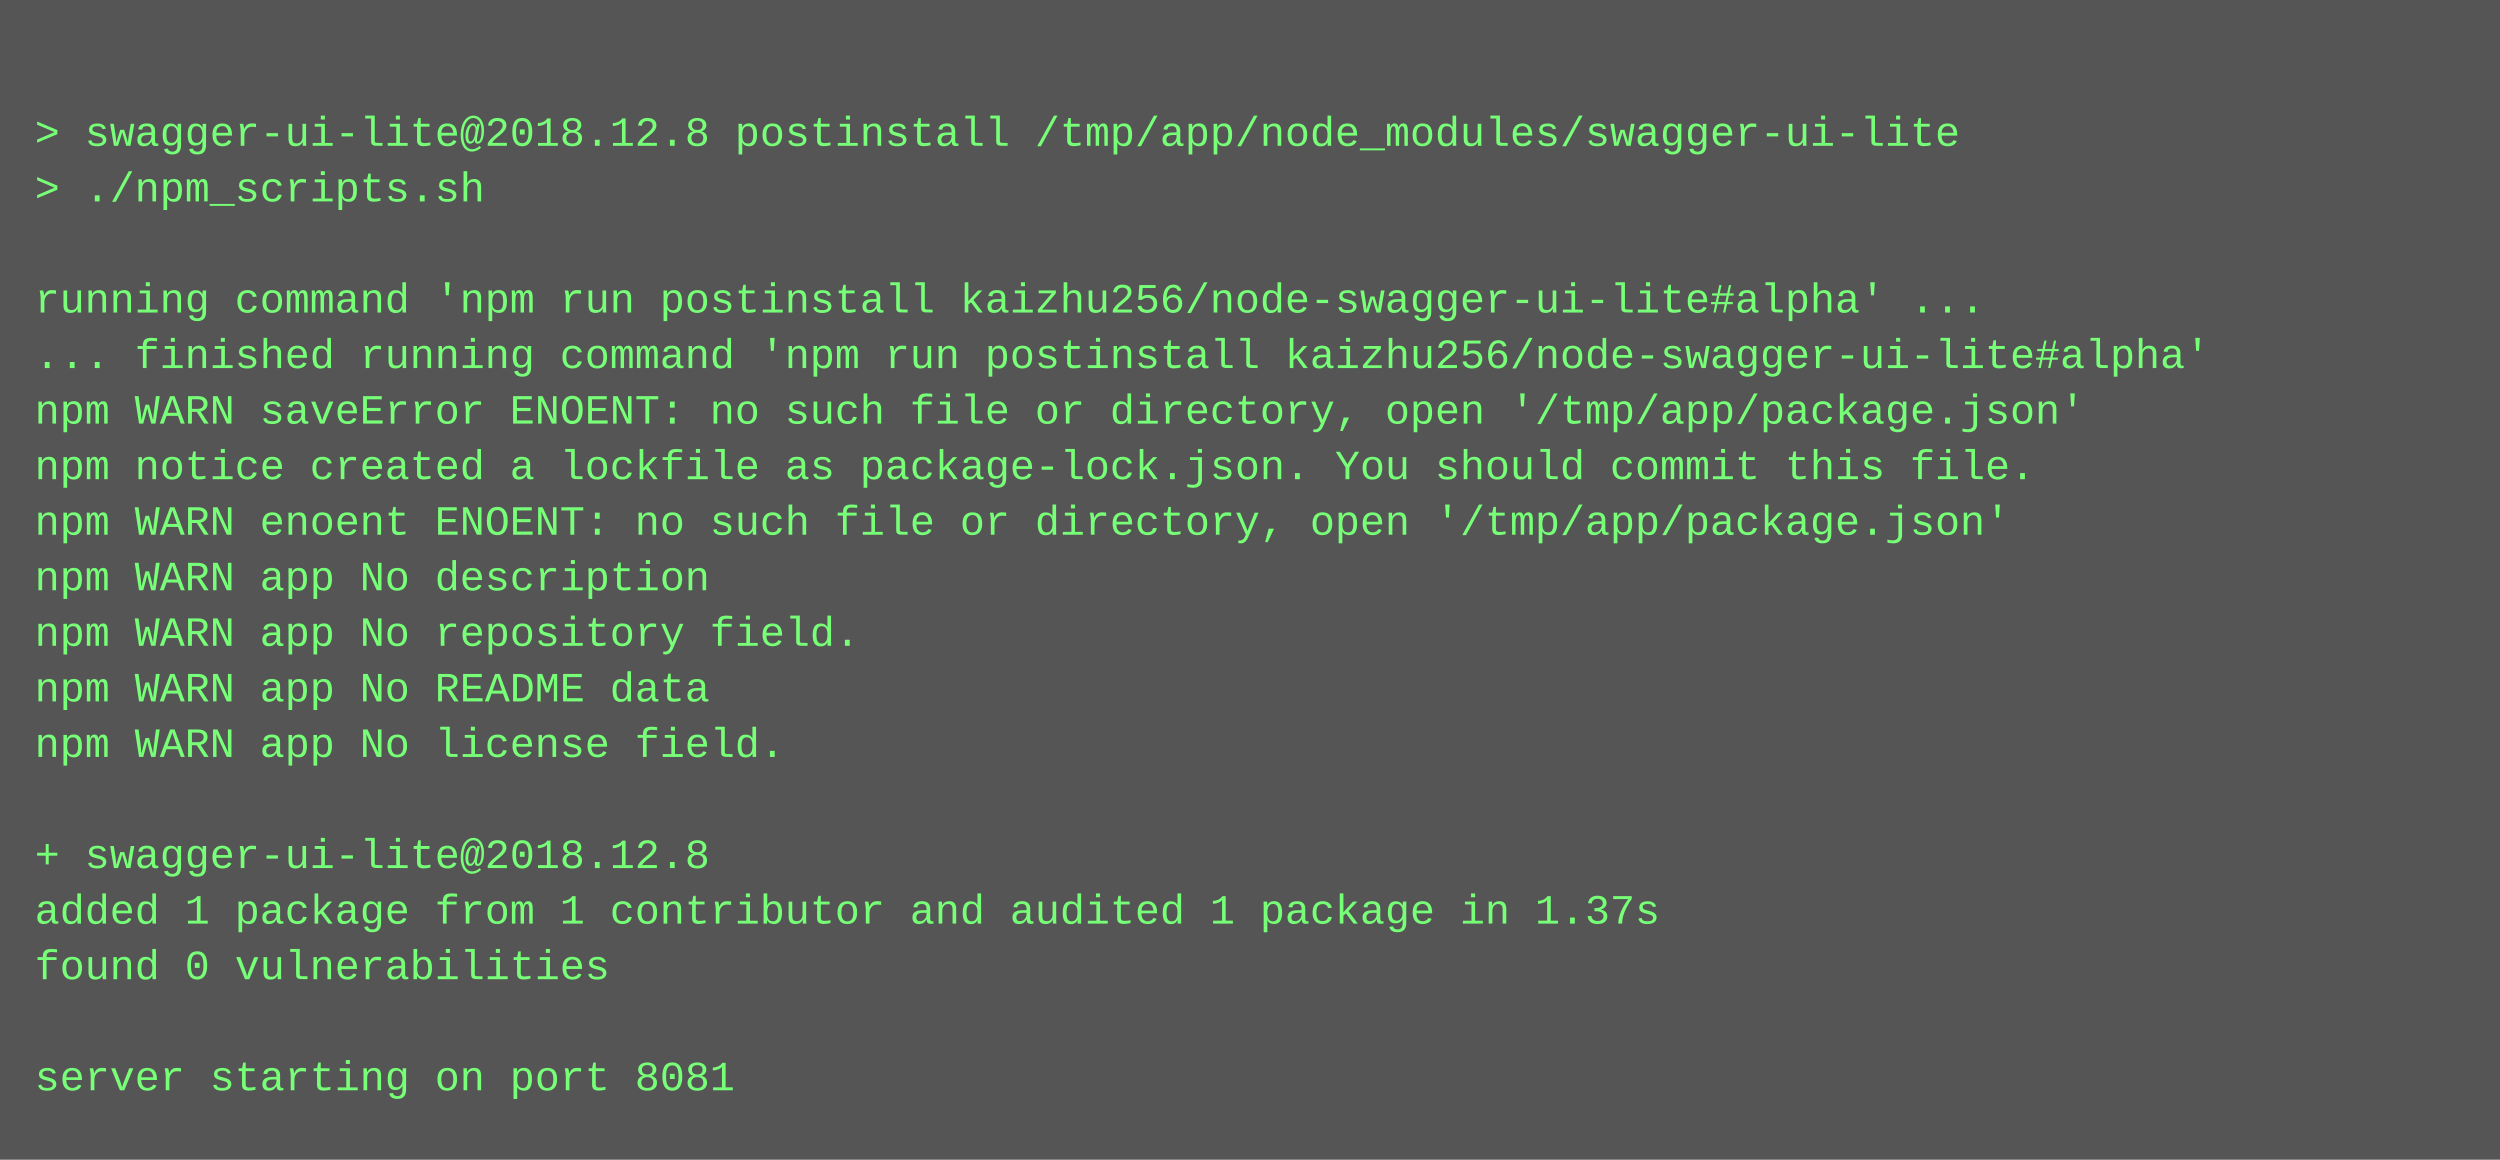
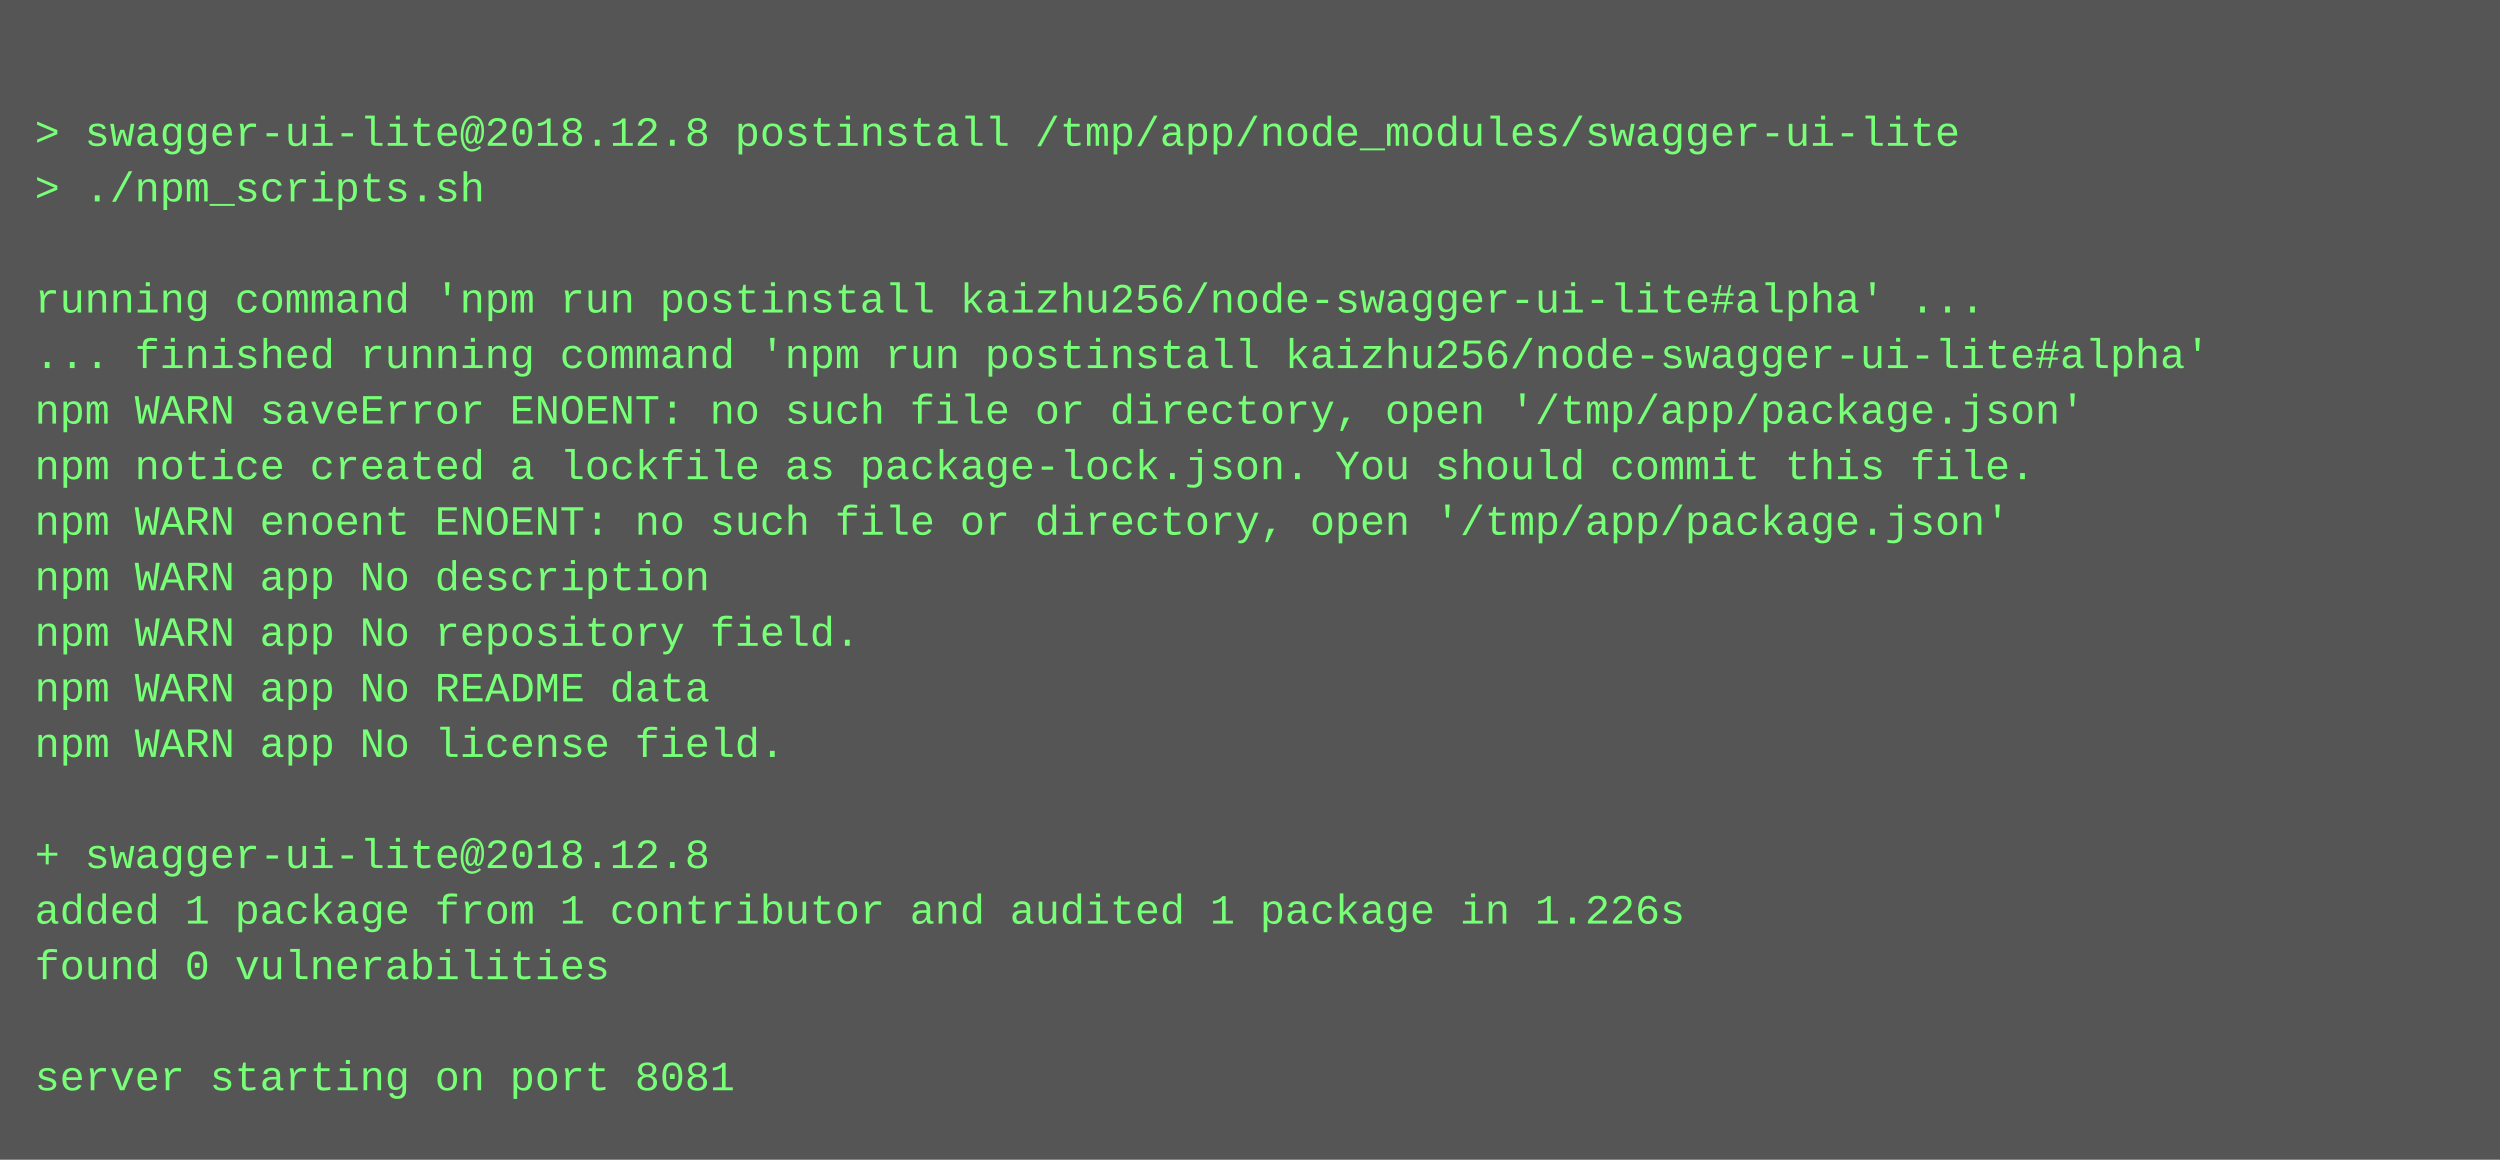
<svg xmlns="http://www.w3.org/2000/svg" height="334" width="720">
  <rect height="334" fill="#555" width="720" />
  <text fill="#7f7" font-family="Courier New" font-size="12" xml:space="preserve">
    <tspan x="10" y="26" />
    <tspan x="10" y="42">&gt; swagger-ui-lite@2018.12.8 postinstall /tmp/app/node_modules/swagger-ui-lite</tspan>
    <tspan x="10" y="58">&gt; ./npm_scripts.sh</tspan>
    <tspan x="10" y="74" />
    <tspan x="10" y="90">running command 'npm run postinstall kaizhu256/node-swagger-ui-lite#alpha' ...</tspan>
    <tspan x="10" y="106">... finished running command 'npm run postinstall kaizhu256/node-swagger-ui-lite#alpha'</tspan>
    <tspan x="10" y="122">npm WARN saveError ENOENT: no such file or directory, open '/tmp/app/package.json'</tspan>
    <tspan x="10" y="138">npm notice created a lockfile as package-lock.json. You should commit this file.</tspan>
    <tspan x="10" y="154">npm WARN enoent ENOENT: no such file or directory, open '/tmp/app/package.json'</tspan>
    <tspan x="10" y="170">npm WARN app No description</tspan>
    <tspan x="10" y="186">npm WARN app No repository field.</tspan>
    <tspan x="10" y="202">npm WARN app No README data</tspan>
    <tspan x="10" y="218">npm WARN app No license field.</tspan>
    <tspan x="10" y="234" />
    <tspan x="10" y="250">+ swagger-ui-lite@2018.12.8</tspan>
-     <tspan x="10" y="266">added 1 package from 1 contributor and audited 1 package in 1.37s</tspan>
+     <tspan x="10" y="266">added 1 package from 1 contributor and audited 1 package in 1.226s</tspan>
    <tspan x="10" y="282">found 0 vulnerabilities</tspan>
    <tspan x="10" y="298" />
    <tspan x="10" y="314">server starting on port 8081</tspan>
  </text>
</svg>
